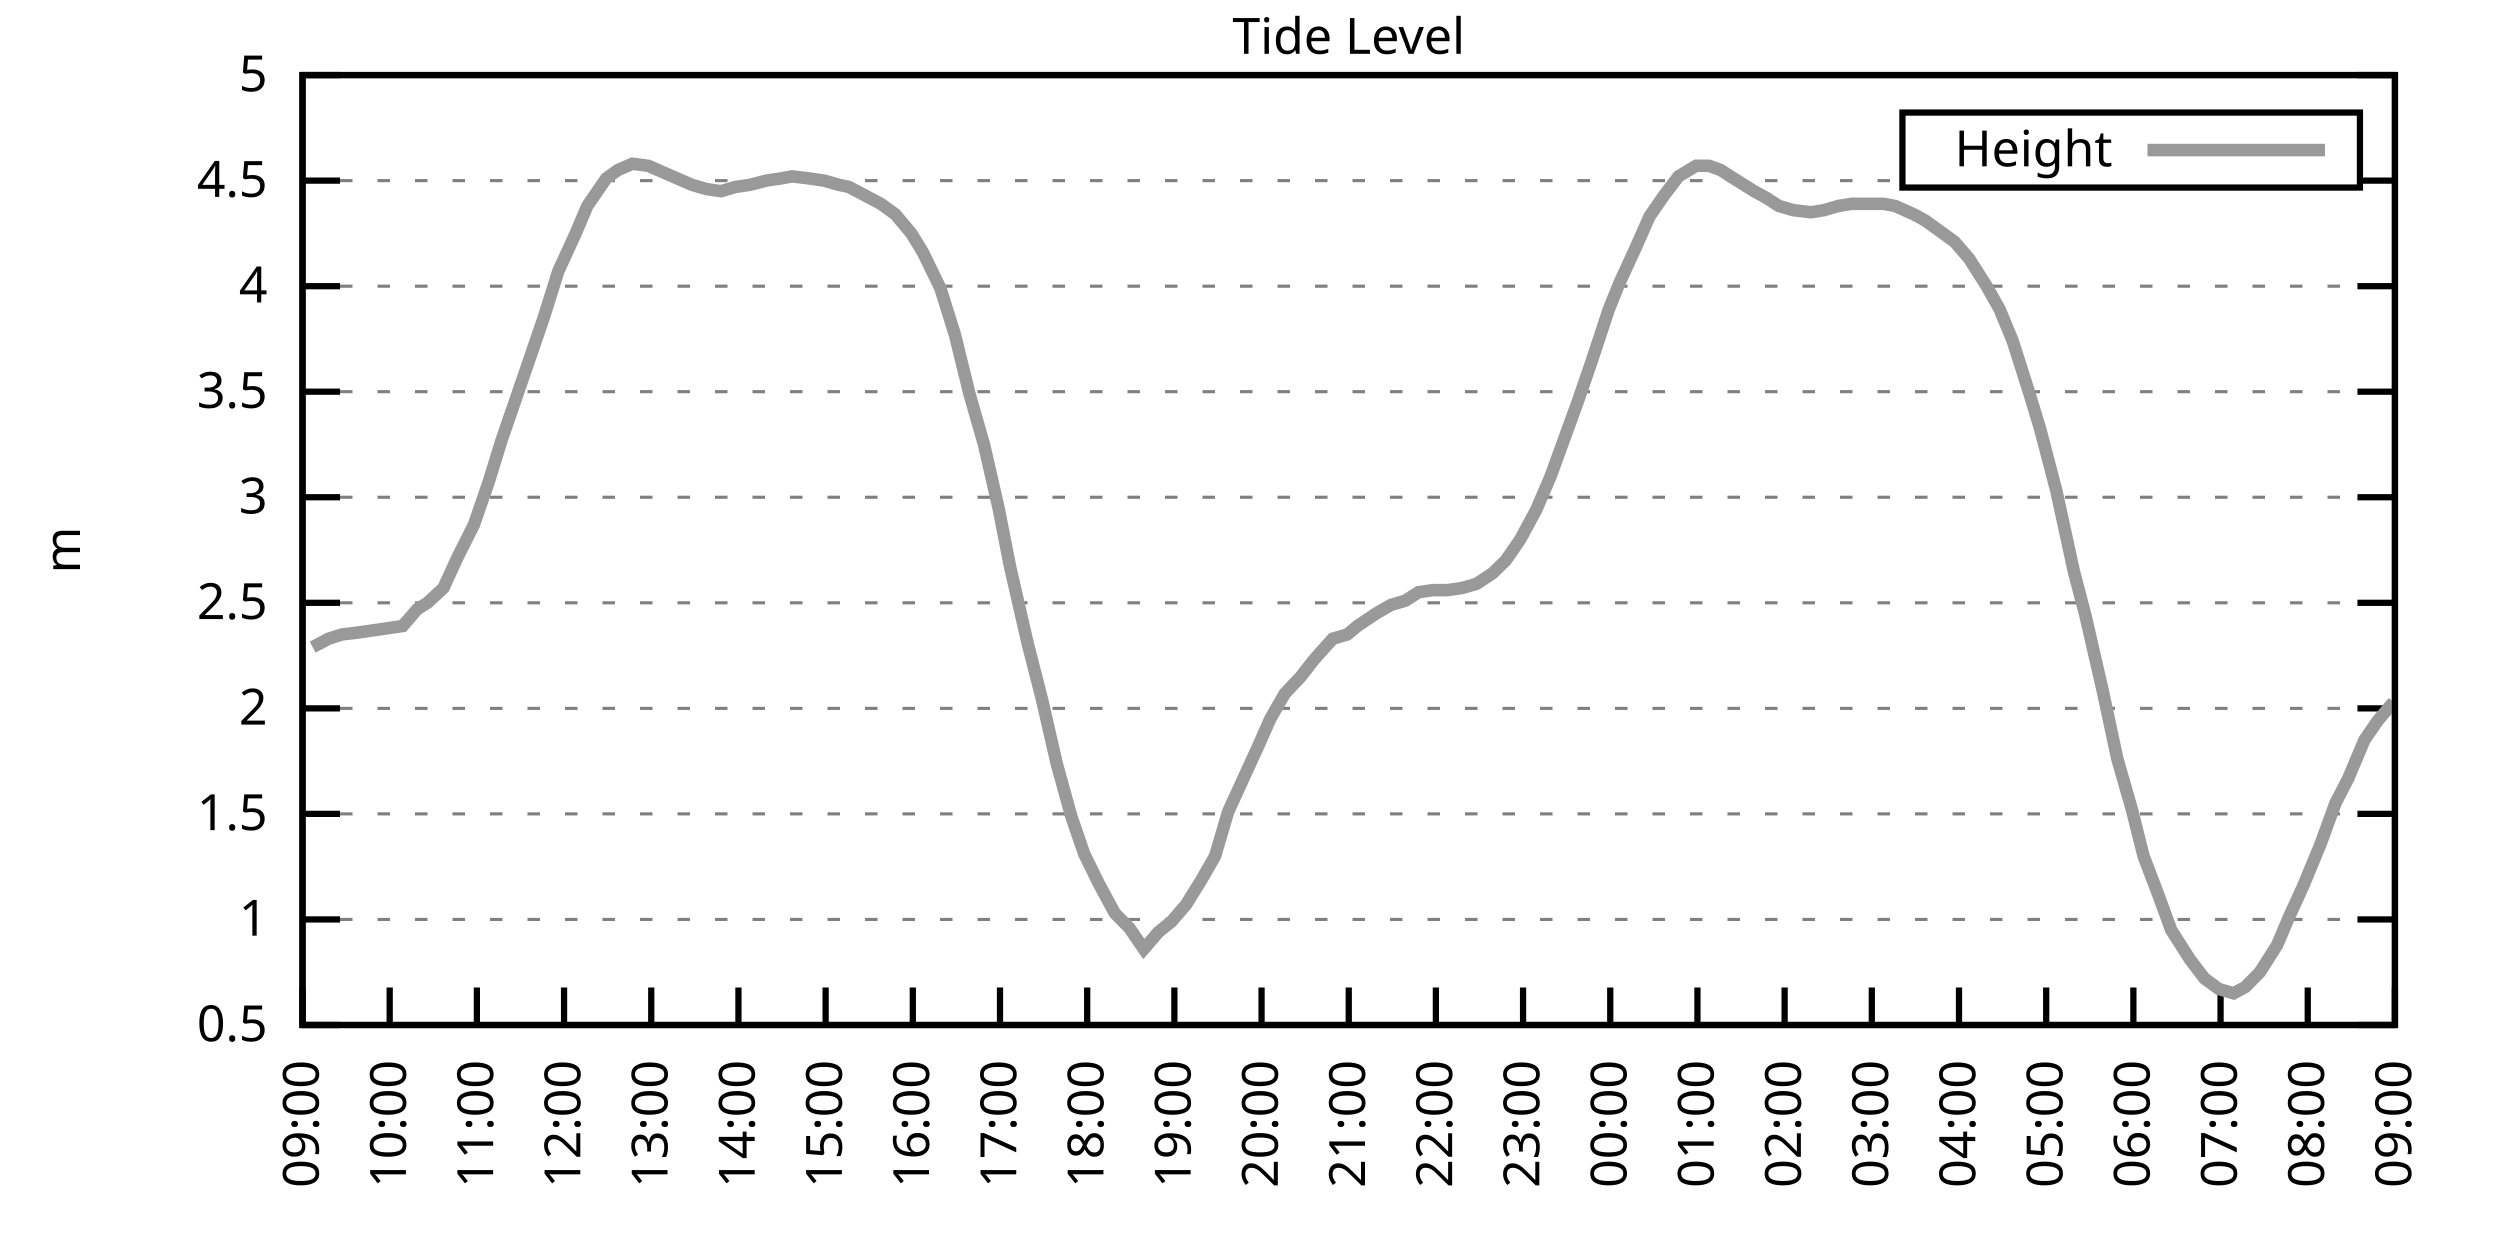
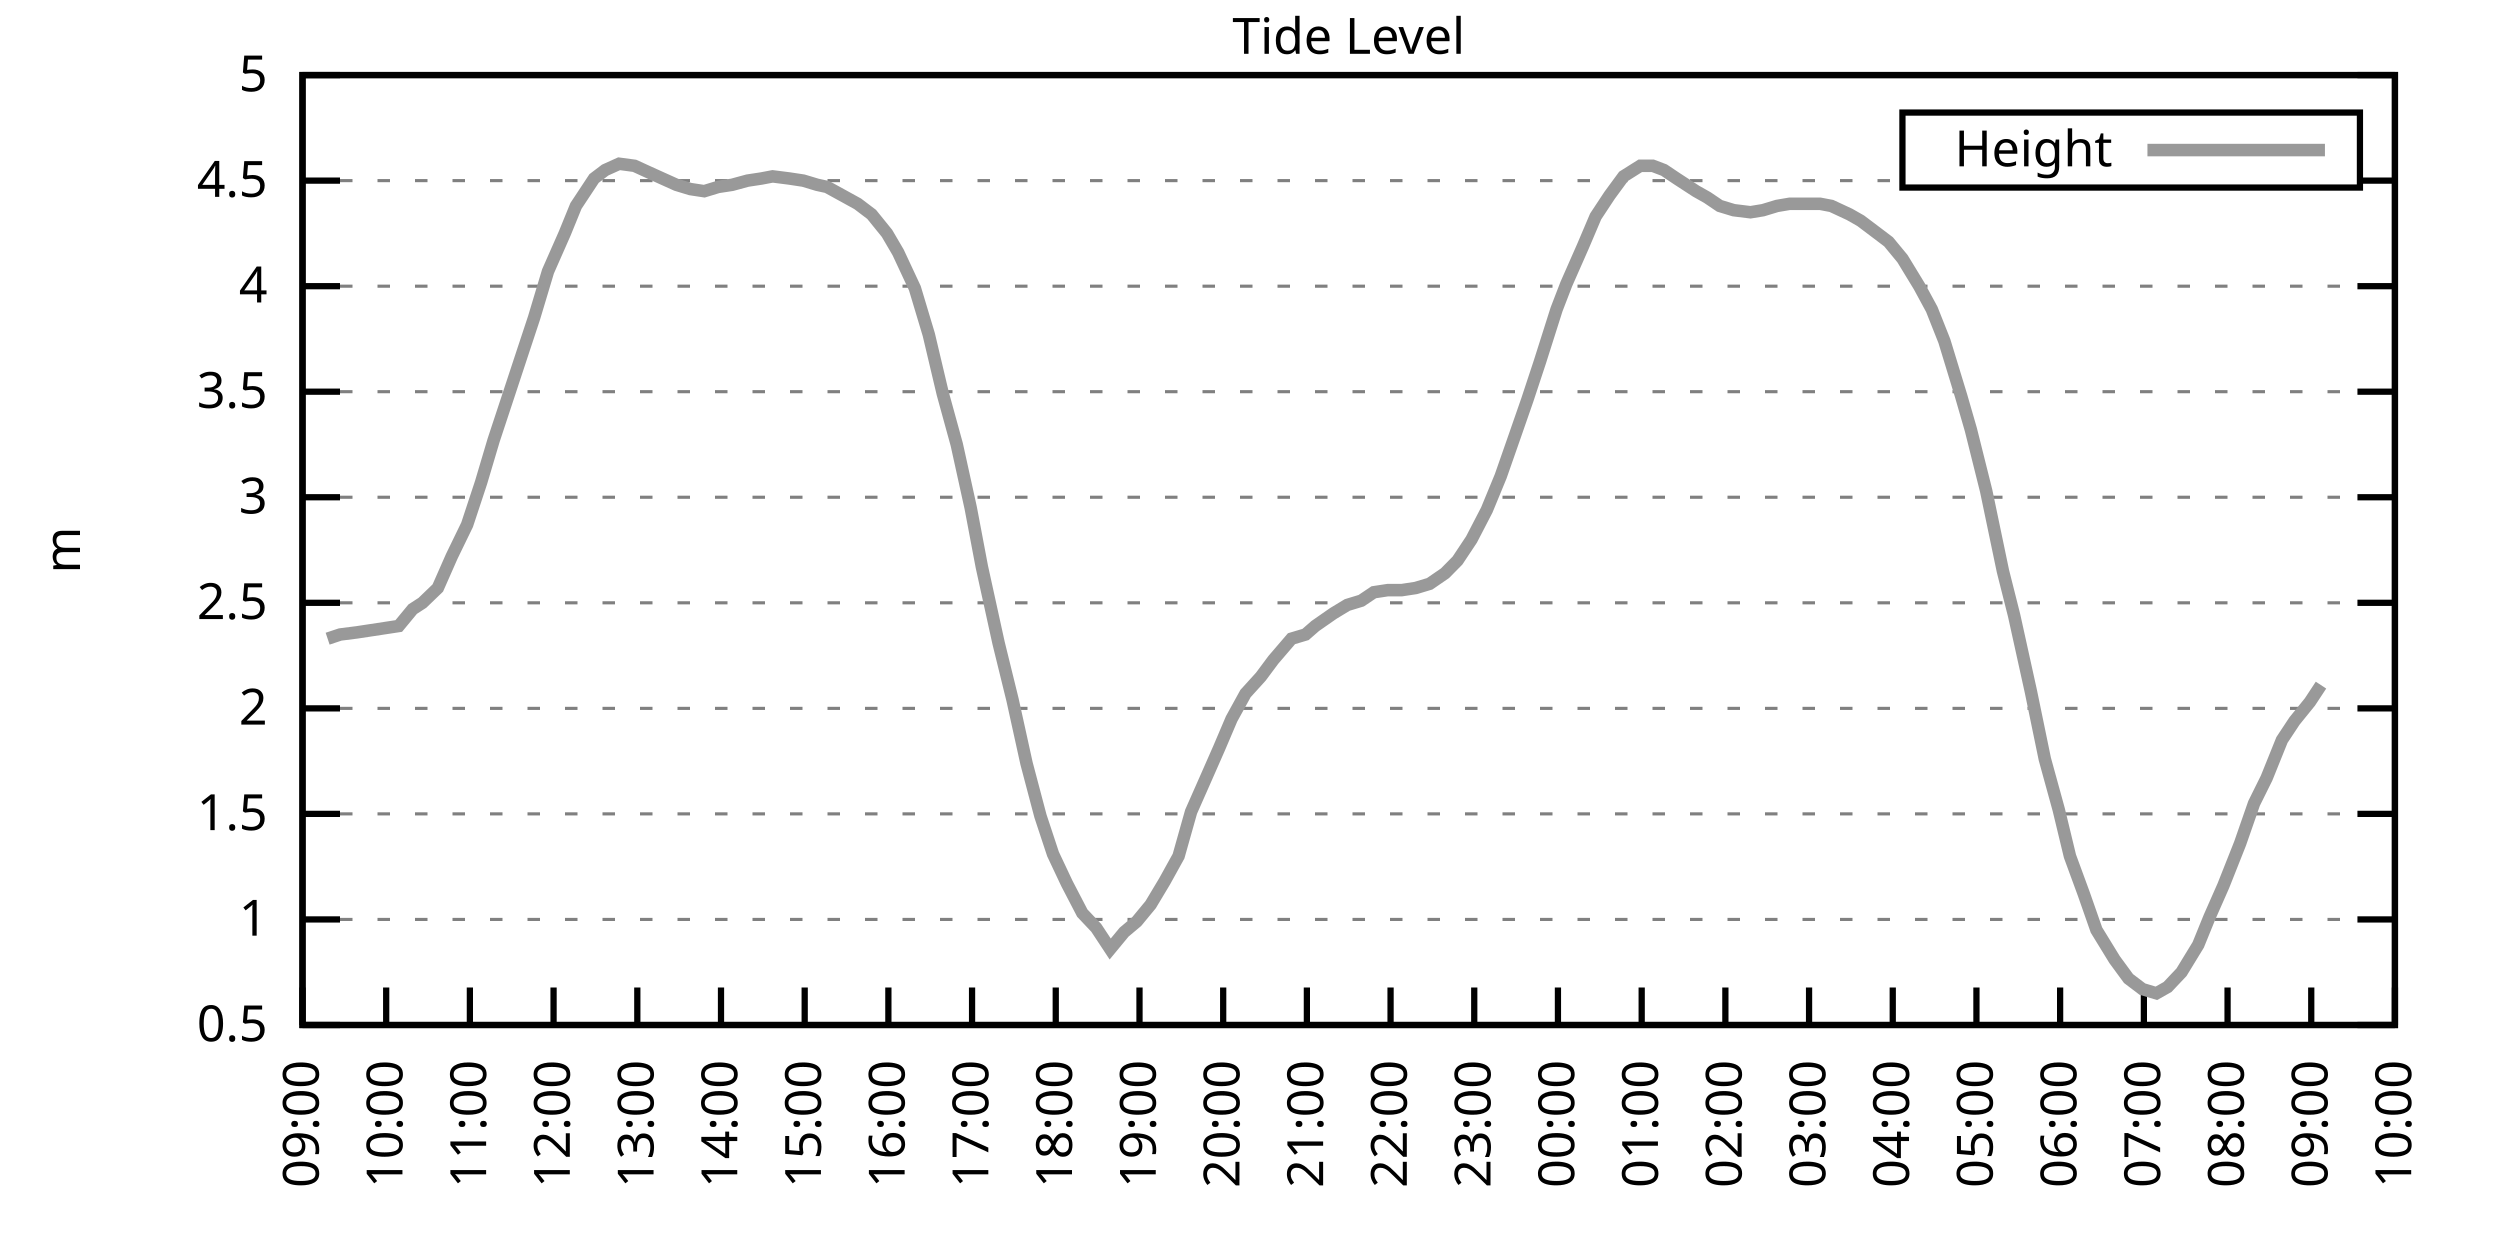
<svg xmlns="http://www.w3.org/2000/svg" xmlns:xlink="http://www.w3.org/1999/xlink" width="400" height="200" viewBox="0 0 400 200">
  <g id="gnuplot_canvas">
    <rect x="0" y="0" width="400" height="200" fill="none" />
    <defs>
      <circle id="gpDot" r="0.5" stroke-width="0.5" stroke="currentColor" />
      <path id="gpPt0" stroke-width="0.333" stroke="currentColor" d="M-1,0 h2 M0,-1 v2" />
      <path id="gpPt1" stroke-width="0.333" stroke="currentColor" d="M-1,-1 L1,1 M1,-1 L-1,1" />
      <path id="gpPt2" stroke-width="0.333" stroke="currentColor" d="M-1,0 L1,0 M0,-1 L0,1 M-1,-1 L1,1 M-1,1 L1,-1" />
      <rect id="gpPt3" stroke-width="0.333" stroke="currentColor" x="-1" y="-1" width="2" height="2" />
      <rect id="gpPt4" stroke-width="0.333" stroke="currentColor" fill="currentColor" x="-1" y="-1" width="2" height="2" />
      <circle id="gpPt5" stroke-width="0.333" stroke="currentColor" cx="0" cy="0" r="1" />
      <use xlink:href="#gpPt5" id="gpPt6" fill="currentColor" stroke="none" />
      <path id="gpPt7" stroke-width="0.333" stroke="currentColor" d="M0,-1.33 L-1.33,0.67 L1.33,0.67 z" />
      <use xlink:href="#gpPt7" id="gpPt8" fill="currentColor" stroke="none" />
      <use xlink:href="#gpPt7" id="gpPt9" stroke="currentColor" transform="rotate(180)" />
      <use xlink:href="#gpPt9" id="gpPt10" fill="currentColor" stroke="none" />
      <use xlink:href="#gpPt3" id="gpPt11" stroke="currentColor" transform="rotate(45)" />
      <use xlink:href="#gpPt11" id="gpPt12" fill="currentColor" stroke="none" />
      <path id="gpPt13" stroke-width="0.333" stroke="currentColor" d="M0,1.330 L1.265,0.411 L0.782,-1.067 L-0.782,-1.076 L-1.265,0.411 z" />
      <use xlink:href="#gpPt13" id="gpPt14" fill="currentColor" stroke="none" />
      <filter id="textbox" filterUnits="objectBoundingBox" x="0" y="0" height="1" width="1">
        <feFlood flood-color="white" flood-opacity="1" result="bgnd" />
        <feComposite in="SourceGraphic" in2="bgnd" operator="atop" />
      </filter>
      <filter id="greybox" filterUnits="objectBoundingBox" x="0" y="0" height="1" width="1">
        <feFlood flood-color="lightgrey" flood-opacity="1" result="grey" />
        <feComposite in="SourceGraphic" in2="grey" operator="atop" />
      </filter>
    </defs>
    <g fill="none" color="white" stroke="currentColor" stroke-width="1.00" stroke-linecap="butt" stroke-linejoin="miter">
</g>
    <g fill="none" color="black" stroke="currentColor" stroke-width="1.00" stroke-linecap="butt" stroke-linejoin="miter">
      <g stroke="none" shape-rendering="crispEdges">
        <polygon fill="rgb(255, 255, 255)" points="48.40,164.00 383.18,164.00 383.18,12.02 48.40,12.02 " />
      </g>
    </g>
    <g fill="none" color="black" stroke="currentColor" stroke-width="1.00" stroke-linecap="butt" stroke-linejoin="miter">
</g>
    <g fill="none" color="black" stroke="black" stroke-width="0.50" stroke-linecap="butt" stroke-linejoin="miter">
</g>
    <g fill="none" color="gray" stroke="currentColor" stroke-width="0.50" stroke-linecap="butt" stroke-linejoin="miter">
      <path stroke="gray" stroke-dasharray="2,4" class="gridline" d="M48.40,164.00 L383.19,164.00  " />
    </g>
    <g fill="none" color="gray" stroke="gray" stroke-width="1.00" stroke-linecap="butt" stroke-linejoin="miter">
</g>
    <g fill="none" color="black" stroke="currentColor" stroke-width="1.00" stroke-linecap="butt" stroke-linejoin="miter">
      <path stroke="black" d="M48.40,164.00 L54.40,164.00 M383.19,164.00 L377.19,164.00  " />
      <g transform="translate(42.80,166.60)" stroke="none" fill="black" font-family="Sans" font-size="8.00" text-anchor="end">
        <text>
          <tspan font-family="Sans"> 0.5</tspan>
        </text>
      </g>
    </g>
    <g fill="none" color="black" stroke="currentColor" stroke-width="1.00" stroke-linecap="butt" stroke-linejoin="miter">
</g>
    <g fill="none" color="black" stroke="black" stroke-width="0.50" stroke-linecap="butt" stroke-linejoin="miter">
</g>
    <g fill="none" color="gray" stroke="currentColor" stroke-width="0.50" stroke-linecap="butt" stroke-linejoin="miter">
      <path stroke="gray" stroke-dasharray="2,4" class="gridline" d="M48.40,147.11 L383.19,147.11  " />
    </g>
    <g fill="none" color="gray" stroke="gray" stroke-width="1.00" stroke-linecap="butt" stroke-linejoin="miter">
</g>
    <g fill="none" color="black" stroke="currentColor" stroke-width="1.00" stroke-linecap="butt" stroke-linejoin="miter">
      <path stroke="black" d="M48.40,147.11 L54.40,147.11 M383.19,147.11 L377.19,147.11  " />
      <g transform="translate(42.80,149.71)" stroke="none" fill="black" font-family="Sans" font-size="8.00" text-anchor="end">
        <text>
          <tspan font-family="Sans"> 1</tspan>
        </text>
      </g>
    </g>
    <g fill="none" color="black" stroke="currentColor" stroke-width="1.00" stroke-linecap="butt" stroke-linejoin="miter">
</g>
    <g fill="none" color="black" stroke="black" stroke-width="0.50" stroke-linecap="butt" stroke-linejoin="miter">
</g>
    <g fill="none" color="gray" stroke="currentColor" stroke-width="0.50" stroke-linecap="butt" stroke-linejoin="miter">
      <path stroke="gray" stroke-dasharray="2,4" class="gridline" d="M48.40,130.22 L383.19,130.22  " />
    </g>
    <g fill="none" color="gray" stroke="gray" stroke-width="1.00" stroke-linecap="butt" stroke-linejoin="miter">
</g>
    <g fill="none" color="black" stroke="currentColor" stroke-width="1.00" stroke-linecap="butt" stroke-linejoin="miter">
      <path stroke="black" d="M48.40,130.22 L54.40,130.22 M383.19,130.22 L377.19,130.22  " />
      <g transform="translate(42.80,132.82)" stroke="none" fill="black" font-family="Sans" font-size="8.00" text-anchor="end">
        <text>
          <tspan font-family="Sans"> 1.5</tspan>
        </text>
      </g>
    </g>
    <g fill="none" color="black" stroke="currentColor" stroke-width="1.00" stroke-linecap="butt" stroke-linejoin="miter">
</g>
    <g fill="none" color="black" stroke="black" stroke-width="0.50" stroke-linecap="butt" stroke-linejoin="miter">
</g>
    <g fill="none" color="gray" stroke="currentColor" stroke-width="0.50" stroke-linecap="butt" stroke-linejoin="miter">
      <path stroke="gray" stroke-dasharray="2,4" class="gridline" d="M48.40,113.34 L383.19,113.34  " />
    </g>
    <g fill="none" color="gray" stroke="gray" stroke-width="1.00" stroke-linecap="butt" stroke-linejoin="miter">
</g>
    <g fill="none" color="black" stroke="currentColor" stroke-width="1.00" stroke-linecap="butt" stroke-linejoin="miter">
      <path stroke="black" d="M48.40,113.34 L54.40,113.34 M383.19,113.34 L377.19,113.34  " />
      <g transform="translate(42.80,115.94)" stroke="none" fill="black" font-family="Sans" font-size="8.00" text-anchor="end">
        <text>
          <tspan font-family="Sans"> 2</tspan>
        </text>
      </g>
    </g>
    <g fill="none" color="black" stroke="currentColor" stroke-width="1.00" stroke-linecap="butt" stroke-linejoin="miter">
</g>
    <g fill="none" color="black" stroke="black" stroke-width="0.50" stroke-linecap="butt" stroke-linejoin="miter">
</g>
    <g fill="none" color="gray" stroke="currentColor" stroke-width="0.50" stroke-linecap="butt" stroke-linejoin="miter">
      <path stroke="gray" stroke-dasharray="2,4" class="gridline" d="M48.40,96.45 L383.19,96.45  " />
    </g>
    <g fill="none" color="gray" stroke="gray" stroke-width="1.00" stroke-linecap="butt" stroke-linejoin="miter">
</g>
    <g fill="none" color="black" stroke="currentColor" stroke-width="1.00" stroke-linecap="butt" stroke-linejoin="miter">
      <path stroke="black" d="M48.40,96.45 L54.40,96.45 M383.19,96.45 L377.19,96.45  " />
      <g transform="translate(42.80,99.05)" stroke="none" fill="black" font-family="Sans" font-size="8.00" text-anchor="end">
        <text>
          <tspan font-family="Sans"> 2.5</tspan>
        </text>
      </g>
    </g>
    <g fill="none" color="black" stroke="currentColor" stroke-width="1.00" stroke-linecap="butt" stroke-linejoin="miter">
</g>
    <g fill="none" color="black" stroke="black" stroke-width="0.50" stroke-linecap="butt" stroke-linejoin="miter">
</g>
    <g fill="none" color="gray" stroke="currentColor" stroke-width="0.50" stroke-linecap="butt" stroke-linejoin="miter">
      <path stroke="gray" stroke-dasharray="2,4" class="gridline" d="M48.40,79.56 L383.19,79.56  " />
    </g>
    <g fill="none" color="gray" stroke="gray" stroke-width="1.00" stroke-linecap="butt" stroke-linejoin="miter">
</g>
    <g fill="none" color="black" stroke="currentColor" stroke-width="1.00" stroke-linecap="butt" stroke-linejoin="miter">
      <path stroke="black" d="M48.40,79.56 L54.40,79.56 M383.19,79.56 L377.19,79.56  " />
      <g transform="translate(42.80,82.16)" stroke="none" fill="black" font-family="Sans" font-size="8.00" text-anchor="end">
        <text>
          <tspan font-family="Sans"> 3</tspan>
        </text>
      </g>
    </g>
    <g fill="none" color="black" stroke="currentColor" stroke-width="1.00" stroke-linecap="butt" stroke-linejoin="miter">
</g>
    <g fill="none" color="black" stroke="black" stroke-width="0.50" stroke-linecap="butt" stroke-linejoin="miter">
</g>
    <g fill="none" color="gray" stroke="currentColor" stroke-width="0.50" stroke-linecap="butt" stroke-linejoin="miter">
      <path stroke="gray" stroke-dasharray="2,4" class="gridline" d="M48.40,62.67 L383.19,62.67  " />
    </g>
    <g fill="none" color="gray" stroke="gray" stroke-width="1.00" stroke-linecap="butt" stroke-linejoin="miter">
</g>
    <g fill="none" color="black" stroke="currentColor" stroke-width="1.00" stroke-linecap="butt" stroke-linejoin="miter">
      <path stroke="black" d="M48.40,62.67 L54.40,62.67 M383.19,62.67 L377.19,62.67  " />
      <g transform="translate(42.80,65.27)" stroke="none" fill="black" font-family="Sans" font-size="8.00" text-anchor="end">
        <text>
          <tspan font-family="Sans"> 3.5</tspan>
        </text>
      </g>
    </g>
    <g fill="none" color="black" stroke="currentColor" stroke-width="1.00" stroke-linecap="butt" stroke-linejoin="miter">
</g>
    <g fill="none" color="black" stroke="black" stroke-width="0.50" stroke-linecap="butt" stroke-linejoin="miter">
</g>
    <g fill="none" color="gray" stroke="currentColor" stroke-width="0.50" stroke-linecap="butt" stroke-linejoin="miter">
      <path stroke="gray" stroke-dasharray="2,4" class="gridline" d="M48.40,45.79 L383.19,45.79  " />
    </g>
    <g fill="none" color="gray" stroke="gray" stroke-width="1.00" stroke-linecap="butt" stroke-linejoin="miter">
</g>
    <g fill="none" color="black" stroke="currentColor" stroke-width="1.00" stroke-linecap="butt" stroke-linejoin="miter">
      <path stroke="black" d="M48.40,45.79 L54.40,45.79 M383.19,45.79 L377.19,45.79  " />
      <g transform="translate(42.80,48.39)" stroke="none" fill="black" font-family="Sans" font-size="8.00" text-anchor="end">
        <text>
          <tspan font-family="Sans"> 4</tspan>
        </text>
      </g>
    </g>
    <g fill="none" color="black" stroke="currentColor" stroke-width="1.00" stroke-linecap="butt" stroke-linejoin="miter">
</g>
    <g fill="none" color="black" stroke="black" stroke-width="0.50" stroke-linecap="butt" stroke-linejoin="miter">
</g>
    <g fill="none" color="gray" stroke="currentColor" stroke-width="0.50" stroke-linecap="butt" stroke-linejoin="miter">
      <path stroke="gray" stroke-dasharray="2,4" class="gridline" d="M48.40,28.90 L304.39,28.90 M377.59,28.90 L383.19,28.90  " />
    </g>
    <g fill="none" color="gray" stroke="gray" stroke-width="1.00" stroke-linecap="butt" stroke-linejoin="miter">
</g>
    <g fill="none" color="black" stroke="currentColor" stroke-width="1.00" stroke-linecap="butt" stroke-linejoin="miter">
      <path stroke="black" d="M48.40,28.90 L54.40,28.90 M383.19,28.90 L377.19,28.90  " />
      <g transform="translate(42.80,31.50)" stroke="none" fill="black" font-family="Sans" font-size="8.00" text-anchor="end">
        <text>
          <tspan font-family="Sans"> 4.5</tspan>
        </text>
      </g>
    </g>
    <g fill="none" color="black" stroke="currentColor" stroke-width="1.00" stroke-linecap="butt" stroke-linejoin="miter">
</g>
    <g fill="none" color="black" stroke="black" stroke-width="0.50" stroke-linecap="butt" stroke-linejoin="miter">
</g>
    <g fill="none" color="gray" stroke="currentColor" stroke-width="0.50" stroke-linecap="butt" stroke-linejoin="miter">
      <path stroke="gray" stroke-dasharray="2,4" class="gridline" d="M48.40,12.01 L383.19,12.01  " />
    </g>
    <g fill="none" color="gray" stroke="gray" stroke-width="1.00" stroke-linecap="butt" stroke-linejoin="miter">
</g>
    <g fill="none" color="black" stroke="currentColor" stroke-width="1.00" stroke-linecap="butt" stroke-linejoin="miter">
      <path stroke="black" d="M48.40,12.01 L54.40,12.01 M383.19,12.01 L377.19,12.01  " />
      <g transform="translate(42.80,14.61)" stroke="none" fill="black" font-family="Sans" font-size="8.00" text-anchor="end">
        <text>
          <tspan font-family="Sans"> 5</tspan>
        </text>
      </g>
    </g>
    <g fill="none" color="black" stroke="currentColor" stroke-width="1.00" stroke-linecap="butt" stroke-linejoin="miter">
      <path stroke="black" d="M48.40,164.00 L48.40,158.00  " />
      <g transform="translate(51.00,169.60) rotate(270.00)" stroke="none" fill="black" font-family="Sans" font-size="8.00" text-anchor="end">
        <text>
          <tspan font-family="Sans">09:00</tspan>
        </text>
      </g>
    </g>
    <g fill="none" color="black" stroke="currentColor" stroke-width="1.00" stroke-linecap="butt" stroke-linejoin="miter">
-       <path stroke="black" d="M62.35,164.00 L62.35,158.00  " />
-       <g transform="translate(64.95,169.60) rotate(270.00)" stroke="none" fill="black" font-family="Sans" font-size="8.00" text-anchor="end">
+       <path stroke="black" d="M61.79,164.00 L61.79,158.00  " />
+       <g transform="translate(64.39,169.60) rotate(270.00)" stroke="none" fill="black" font-family="Sans" font-size="8.00" text-anchor="end">
        <text>
          <tspan font-family="Sans">10:00</tspan>
        </text>
      </g>
    </g>
    <g fill="none" color="black" stroke="currentColor" stroke-width="1.00" stroke-linecap="butt" stroke-linejoin="miter">
-       <path stroke="black" d="M76.30,164.00 L76.30,158.00  " />
-       <g transform="translate(78.90,169.60) rotate(270.00)" stroke="none" fill="black" font-family="Sans" font-size="8.00" text-anchor="end">
+       <path stroke="black" d="M75.18,164.00 L75.18,158.00  " />
+       <g transform="translate(77.78,169.60) rotate(270.00)" stroke="none" fill="black" font-family="Sans" font-size="8.00" text-anchor="end">
        <text>
          <tspan font-family="Sans">11:00</tspan>
        </text>
      </g>
    </g>
    <g fill="none" color="black" stroke="currentColor" stroke-width="1.00" stroke-linecap="butt" stroke-linejoin="miter">
-       <path stroke="black" d="M90.25,164.00 L90.25,158.00  " />
-       <g transform="translate(92.85,169.60) rotate(270.00)" stroke="none" fill="black" font-family="Sans" font-size="8.00" text-anchor="end">
+       <path stroke="black" d="M88.57,164.00 L88.57,158.00  " />
+       <g transform="translate(91.17,169.60) rotate(270.00)" stroke="none" fill="black" font-family="Sans" font-size="8.00" text-anchor="end">
        <text>
          <tspan font-family="Sans">12:00</tspan>
        </text>
      </g>
    </g>
    <g fill="none" color="black" stroke="currentColor" stroke-width="1.00" stroke-linecap="butt" stroke-linejoin="miter">
-       <path stroke="black" d="M104.20,164.00 L104.20,158.00  " />
-       <g transform="translate(106.80,169.60) rotate(270.00)" stroke="none" fill="black" font-family="Sans" font-size="8.00" text-anchor="end">
+       <path stroke="black" d="M101.97,164.00 L101.97,158.00  " />
+       <g transform="translate(104.57,169.60) rotate(270.00)" stroke="none" fill="black" font-family="Sans" font-size="8.00" text-anchor="end">
        <text>
          <tspan font-family="Sans">13:00</tspan>
        </text>
      </g>
    </g>
    <g fill="none" color="black" stroke="currentColor" stroke-width="1.00" stroke-linecap="butt" stroke-linejoin="miter">
-       <path stroke="black" d="M118.15,164.00 L118.15,158.00  " />
-       <g transform="translate(120.75,169.60) rotate(270.00)" stroke="none" fill="black" font-family="Sans" font-size="8.00" text-anchor="end">
+       <path stroke="black" d="M115.36,164.00 L115.36,158.00  " />
+       <g transform="translate(117.96,169.60) rotate(270.00)" stroke="none" fill="black" font-family="Sans" font-size="8.00" text-anchor="end">
        <text>
          <tspan font-family="Sans">14:00</tspan>
        </text>
      </g>
    </g>
    <g fill="none" color="black" stroke="currentColor" stroke-width="1.00" stroke-linecap="butt" stroke-linejoin="miter">
-       <path stroke="black" d="M132.10,164.00 L132.10,158.00  " />
-       <g transform="translate(134.70,169.60) rotate(270.00)" stroke="none" fill="black" font-family="Sans" font-size="8.00" text-anchor="end">
+       <path stroke="black" d="M128.75,164.00 L128.75,158.00  " />
+       <g transform="translate(131.35,169.60) rotate(270.00)" stroke="none" fill="black" font-family="Sans" font-size="8.00" text-anchor="end">
        <text>
          <tspan font-family="Sans">15:00</tspan>
        </text>
      </g>
    </g>
    <g fill="none" color="black" stroke="currentColor" stroke-width="1.00" stroke-linecap="butt" stroke-linejoin="miter">
-       <path stroke="black" d="M146.05,164.00 L146.05,158.00  " />
-       <g transform="translate(148.65,169.60) rotate(270.00)" stroke="none" fill="black" font-family="Sans" font-size="8.00" text-anchor="end">
+       <path stroke="black" d="M142.14,164.00 L142.14,158.00  " />
+       <g transform="translate(144.74,169.60) rotate(270.00)" stroke="none" fill="black" font-family="Sans" font-size="8.00" text-anchor="end">
        <text>
          <tspan font-family="Sans">16:00</tspan>
        </text>
      </g>
    </g>
    <g fill="none" color="black" stroke="currentColor" stroke-width="1.00" stroke-linecap="butt" stroke-linejoin="miter">
-       <path stroke="black" d="M160.00,164.00 L160.00,158.00  " />
-       <g transform="translate(162.60,169.60) rotate(270.00)" stroke="none" fill="black" font-family="Sans" font-size="8.00" text-anchor="end">
+       <path stroke="black" d="M155.53,164.00 L155.53,158.00  " />
+       <g transform="translate(158.13,169.60) rotate(270.00)" stroke="none" fill="black" font-family="Sans" font-size="8.00" text-anchor="end">
        <text>
          <tspan font-family="Sans">17:00</tspan>
        </text>
      </g>
    </g>
    <g fill="none" color="black" stroke="currentColor" stroke-width="1.00" stroke-linecap="butt" stroke-linejoin="miter">
-       <path stroke="black" d="M173.95,164.00 L173.95,158.00  " />
-       <g transform="translate(176.55,169.60) rotate(270.00)" stroke="none" fill="black" font-family="Sans" font-size="8.00" text-anchor="end">
+       <path stroke="black" d="M168.92,164.00 L168.92,158.00  " />
+       <g transform="translate(171.52,169.60) rotate(270.00)" stroke="none" fill="black" font-family="Sans" font-size="8.00" text-anchor="end">
        <text>
          <tspan font-family="Sans">18:00</tspan>
        </text>
      </g>
    </g>
    <g fill="none" color="black" stroke="currentColor" stroke-width="1.00" stroke-linecap="butt" stroke-linejoin="miter">
-       <path stroke="black" d="M187.90,164.00 L187.90,158.00  " />
-       <g transform="translate(190.50,169.60) rotate(270.00)" stroke="none" fill="black" font-family="Sans" font-size="8.00" text-anchor="end">
+       <path stroke="black" d="M182.32,164.00 L182.32,158.00  " />
+       <g transform="translate(184.92,169.60) rotate(270.00)" stroke="none" fill="black" font-family="Sans" font-size="8.00" text-anchor="end">
        <text>
          <tspan font-family="Sans">19:00</tspan>
        </text>
      </g>
    </g>
    <g fill="none" color="black" stroke="currentColor" stroke-width="1.00" stroke-linecap="butt" stroke-linejoin="miter">
-       <path stroke="black" d="M201.85,164.00 L201.85,158.00  " />
-       <g transform="translate(204.45,169.60) rotate(270.00)" stroke="none" fill="black" font-family="Sans" font-size="8.00" text-anchor="end">
+       <path stroke="black" d="M195.71,164.00 L195.71,158.00  " />
+       <g transform="translate(198.31,169.60) rotate(270.00)" stroke="none" fill="black" font-family="Sans" font-size="8.00" text-anchor="end">
        <text>
          <tspan font-family="Sans">20:00</tspan>
        </text>
      </g>
    </g>
    <g fill="none" color="black" stroke="currentColor" stroke-width="1.00" stroke-linecap="butt" stroke-linejoin="miter">
-       <path stroke="black" d="M215.80,164.00 L215.80,158.00  " />
-       <g transform="translate(218.40,169.60) rotate(270.00)" stroke="none" fill="black" font-family="Sans" font-size="8.00" text-anchor="end">
+       <path stroke="black" d="M209.10,164.00 L209.10,158.00  " />
+       <g transform="translate(211.70,169.60) rotate(270.00)" stroke="none" fill="black" font-family="Sans" font-size="8.00" text-anchor="end">
        <text>
          <tspan font-family="Sans">21:00</tspan>
        </text>
      </g>
    </g>
    <g fill="none" color="black" stroke="currentColor" stroke-width="1.00" stroke-linecap="butt" stroke-linejoin="miter">
-       <path stroke="black" d="M229.74,164.00 L229.74,158.00  " />
-       <g transform="translate(232.34,169.60) rotate(270.00)" stroke="none" fill="black" font-family="Sans" font-size="8.00" text-anchor="end">
+       <path stroke="black" d="M222.49,164.00 L222.49,158.00  " />
+       <g transform="translate(225.09,169.60) rotate(270.00)" stroke="none" fill="black" font-family="Sans" font-size="8.00" text-anchor="end">
        <text>
          <tspan font-family="Sans">22:00</tspan>
        </text>
      </g>
    </g>
    <g fill="none" color="black" stroke="currentColor" stroke-width="1.00" stroke-linecap="butt" stroke-linejoin="miter">
-       <path stroke="black" d="M243.69,164.00 L243.69,158.00  " />
-       <g transform="translate(246.29,169.60) rotate(270.00)" stroke="none" fill="black" font-family="Sans" font-size="8.00" text-anchor="end">
+       <path stroke="black" d="M235.88,164.00 L235.88,158.00  " />
+       <g transform="translate(238.48,169.60) rotate(270.00)" stroke="none" fill="black" font-family="Sans" font-size="8.00" text-anchor="end">
        <text>
          <tspan font-family="Sans">23:00</tspan>
        </text>
      </g>
    </g>
    <g fill="none" color="black" stroke="currentColor" stroke-width="1.00" stroke-linecap="butt" stroke-linejoin="miter">
-       <path stroke="black" d="M257.64,164.00 L257.64,158.00  " />
-       <g transform="translate(260.24,169.60) rotate(270.00)" stroke="none" fill="black" font-family="Sans" font-size="8.00" text-anchor="end">
+       <path stroke="black" d="M249.27,164.00 L249.27,158.00  " />
+       <g transform="translate(251.87,169.60) rotate(270.00)" stroke="none" fill="black" font-family="Sans" font-size="8.00" text-anchor="end">
        <text>
          <tspan font-family="Sans">00:00</tspan>
        </text>
      </g>
    </g>
    <g fill="none" color="black" stroke="currentColor" stroke-width="1.00" stroke-linecap="butt" stroke-linejoin="miter">
-       <path stroke="black" d="M271.59,164.00 L271.59,158.00  " />
-       <g transform="translate(274.19,169.60) rotate(270.00)" stroke="none" fill="black" font-family="Sans" font-size="8.00" text-anchor="end">
+       <path stroke="black" d="M262.67,164.00 L262.67,158.00  " />
+       <g transform="translate(265.27,169.60) rotate(270.00)" stroke="none" fill="black" font-family="Sans" font-size="8.00" text-anchor="end">
        <text>
          <tspan font-family="Sans">01:00</tspan>
        </text>
      </g>
    </g>
    <g fill="none" color="black" stroke="currentColor" stroke-width="1.00" stroke-linecap="butt" stroke-linejoin="miter">
-       <path stroke="black" d="M285.54,164.00 L285.54,158.00  " />
-       <g transform="translate(288.14,169.60) rotate(270.00)" stroke="none" fill="black" font-family="Sans" font-size="8.00" text-anchor="end">
+       <path stroke="black" d="M276.06,164.00 L276.06,158.00  " />
+       <g transform="translate(278.66,169.60) rotate(270.00)" stroke="none" fill="black" font-family="Sans" font-size="8.00" text-anchor="end">
        <text>
          <tspan font-family="Sans">02:00</tspan>
        </text>
      </g>
    </g>
    <g fill="none" color="black" stroke="currentColor" stroke-width="1.00" stroke-linecap="butt" stroke-linejoin="miter">
-       <path stroke="black" d="M299.49,164.00 L299.49,158.00  " />
-       <g transform="translate(302.09,169.60) rotate(270.00)" stroke="none" fill="black" font-family="Sans" font-size="8.00" text-anchor="end">
+       <path stroke="black" d="M289.45,164.00 L289.45,158.00  " />
+       <g transform="translate(292.05,169.60) rotate(270.00)" stroke="none" fill="black" font-family="Sans" font-size="8.00" text-anchor="end">
        <text>
          <tspan font-family="Sans">03:00</tspan>
        </text>
      </g>
    </g>
    <g fill="none" color="black" stroke="currentColor" stroke-width="1.00" stroke-linecap="butt" stroke-linejoin="miter">
-       <path stroke="black" d="M313.44,164.00 L313.44,158.00  " />
-       <g transform="translate(316.04,169.60) rotate(270.00)" stroke="none" fill="black" font-family="Sans" font-size="8.00" text-anchor="end">
+       <path stroke="black" d="M302.84,164.00 L302.84,158.00  " />
+       <g transform="translate(305.44,169.60) rotate(270.00)" stroke="none" fill="black" font-family="Sans" font-size="8.00" text-anchor="end">
        <text>
          <tspan font-family="Sans">04:00</tspan>
        </text>
      </g>
    </g>
    <g fill="none" color="black" stroke="currentColor" stroke-width="1.00" stroke-linecap="butt" stroke-linejoin="miter">
-       <path stroke="black" d="M327.39,164.00 L327.39,158.00  " />
-       <g transform="translate(329.99,169.60) rotate(270.00)" stroke="none" fill="black" font-family="Sans" font-size="8.00" text-anchor="end">
+       <path stroke="black" d="M316.23,164.00 L316.23,158.00  " />
+       <g transform="translate(318.83,169.60) rotate(270.00)" stroke="none" fill="black" font-family="Sans" font-size="8.00" text-anchor="end">
        <text>
          <tspan font-family="Sans">05:00</tspan>
        </text>
      </g>
    </g>
    <g fill="none" color="black" stroke="currentColor" stroke-width="1.00" stroke-linecap="butt" stroke-linejoin="miter">
-       <path stroke="black" d="M341.34,164.00 L341.34,158.00  " />
-       <g transform="translate(343.94,169.60) rotate(270.00)" stroke="none" fill="black" font-family="Sans" font-size="8.00" text-anchor="end">
+       <path stroke="black" d="M329.62,164.00 L329.62,158.00  " />
+       <g transform="translate(332.22,169.60) rotate(270.00)" stroke="none" fill="black" font-family="Sans" font-size="8.00" text-anchor="end">
        <text>
          <tspan font-family="Sans">06:00</tspan>
        </text>
      </g>
    </g>
    <g fill="none" color="black" stroke="currentColor" stroke-width="1.00" stroke-linecap="butt" stroke-linejoin="miter">
-       <path stroke="black" d="M355.29,164.00 L355.29,158.00  " />
-       <g transform="translate(357.89,169.60) rotate(270.00)" stroke="none" fill="black" font-family="Sans" font-size="8.00" text-anchor="end">
+       <path stroke="black" d="M343.02,164.00 L343.02,158.00  " />
+       <g transform="translate(345.62,169.60) rotate(270.00)" stroke="none" fill="black" font-family="Sans" font-size="8.00" text-anchor="end">
        <text>
          <tspan font-family="Sans">07:00</tspan>
        </text>
      </g>
    </g>
    <g fill="none" color="black" stroke="currentColor" stroke-width="1.00" stroke-linecap="butt" stroke-linejoin="miter">
-       <path stroke="black" d="M369.24,164.00 L369.24,158.00  " />
-       <g transform="translate(371.84,169.60) rotate(270.00)" stroke="none" fill="black" font-family="Sans" font-size="8.00" text-anchor="end">
+       <path stroke="black" d="M356.41,164.00 L356.41,158.00  " />
+       <g transform="translate(359.01,169.60) rotate(270.00)" stroke="none" fill="black" font-family="Sans" font-size="8.00" text-anchor="end">
        <text>
          <tspan font-family="Sans">08:00</tspan>
+         </text>
+       </g>
+     </g>
+     <g fill="none" color="black" stroke="currentColor" stroke-width="1.00" stroke-linecap="butt" stroke-linejoin="miter">
+       <path stroke="black" d="M369.80,164.00 L369.80,158.00  " />
+       <g transform="translate(372.40,169.60) rotate(270.00)" stroke="none" fill="black" font-family="Sans" font-size="8.00" text-anchor="end">
+         <text>
+           <tspan font-family="Sans">09:00</tspan>
        </text>
      </g>
    </g>
    <g fill="none" color="black" stroke="currentColor" stroke-width="1.00" stroke-linecap="butt" stroke-linejoin="miter">
      <path stroke="black" d="M383.19,164.00 L383.19,158.00  " />
      <g transform="translate(385.79,169.60) rotate(270.00)" stroke="none" fill="black" font-family="Sans" font-size="8.00" text-anchor="end">
        <text>
-           <tspan font-family="Sans">09:00</tspan>
+           <tspan font-family="Sans">10:00</tspan>
        </text>
      </g>
    </g>
    <g fill="none" color="black" stroke="currentColor" stroke-width="1.00" stroke-linecap="butt" stroke-linejoin="miter">
</g>
    <g fill="none" color="black" stroke="currentColor" stroke-width="1.00" stroke-linecap="butt" stroke-linejoin="miter">
      <path stroke="black" d="M48.40,12.01 L48.40,164.00 L383.19,164.00 L383.19,12.01 L48.40,12.01 Z  " />
    </g>
    <g fill="none" color="black" stroke="currentColor" stroke-width="1.00" stroke-linecap="butt" stroke-linejoin="miter">
</g>
    <g fill="none" color="black" stroke="currentColor" stroke-width="1.00" stroke-linecap="butt" stroke-linejoin="miter">
      <path stroke="black" d="M304.39,30.01 L304.39,18.01 L377.59,18.01 L377.59,30.01 L304.39,30.01 Z  " />
    </g>
    <g id="Tide_level_plot_1">
      <g fill="none" color="white" stroke="black" stroke-width="2.00" stroke-linecap="butt" stroke-linejoin="miter">
</g>
      <g fill="none" color="black" stroke="currentColor" stroke-width="2.00" stroke-linecap="butt" stroke-linejoin="miter">
        <g transform="translate(337.99,26.61)" stroke="none" fill="black" font-family="Sans" font-size="8.00" text-anchor="end">
          <text>
            <tspan font-family="Sans">Height</tspan>
          </text>
        </g>
      </g>
      <g fill="none" color="black" stroke="currentColor" stroke-width="2.00" stroke-linecap="butt" stroke-linejoin="miter">
-         <path stroke="rgb(153, 153, 153)" d="M343.59,24.01 L371.99,24.01 M50.03,103.54 L52.58,102.19 L54.68,101.52 L57.47,101.18 L59.79,100.84 L62.12,100.50   L64.44,100.16 L66.77,97.46 L68.39,96.45 L70.95,94.08 L73.28,89.02 L75.83,83.95 L78.16,77.20 L80.25,70.44   L82.58,63.69 L85.13,56.26 L86.99,50.85 L89.32,43.42 L92.11,37.34 L93.97,32.95 L96.99,28.56 L98.85,27.21   L101.18,26.20 L103.73,26.53 L106.06,27.55 L108.38,28.56 L110.71,29.57 L113.03,30.25 L115.36,30.59 L117.68,29.91   L120.01,29.57 L122.57,28.90 L124.89,28.56 L126.75,28.22 L129.54,28.56 L131.87,28.90 L134.19,29.57 L135.82,29.91   L138.37,31.26 L140.93,32.61 L143.26,34.30 L145.81,37.34 L147.67,40.38 L150.46,46.12 L152.79,53.55 L155.11,63.01   L157.44,71.12 L159.76,81.25 L161.62,90.71 L164.41,102.87 L166.74,111.99 L169.06,122.12 L171.39,130.56 L173.48,136.64   L175.81,141.37 L178.36,146.10 L180.69,148.46 L183.01,151.84 L185.34,149.14 L187.43,147.45 L189.76,144.75 L192.08,141.03   L194.41,136.98 L196.50,129.89 L198.82,124.82 L201.15,119.75 L203.24,115.03 L205.57,110.97 L208.12,108.27 L210.22,105.57   L213.24,102.19 L215.56,101.52 L217.19,100.16 L220.21,98.14 L222.54,96.79 L224.86,96.11 L226.95,94.76 L229.28,94.42   L231.60,94.42 L233.93,94.08 L236.25,93.41 L238.81,91.72 L240.90,89.69 L243.23,86.32 L245.79,81.59 L248.11,76.18   L250.44,69.77 L252.53,64.02 L254.62,57.94 L257.41,49.50 L259.04,45.45 L261.83,39.37 L263.92,34.64 L266.25,31.26   L268.57,28.22 L271.36,26.53 L273.45,26.53 L275.31,27.21 L277.41,28.56 L280.66,30.59 L282.52,31.60 L284.61,32.95   L286.94,33.63 L289.73,33.96 L291.82,33.63 L294.15,32.95 L296.24,32.61 L299.03,32.61 L301.35,32.61 L303.21,32.95   L306.23,34.30 L308.09,35.32 L310.88,37.34 L312.74,38.69 L315.07,41.39 L317.86,45.79 L319.95,49.50 L322.04,54.57   L324.83,63.35 L326.46,68.75 L329.02,78.55 L331.81,91.38 L333.67,98.48 L336.46,110.63 L338.78,121.44 L341.11,129.55   L342.97,136.98 L345.29,143.06 L347.39,148.80 L350.41,153.53 L352.73,156.57 L355.06,158.26 L357.38,158.93 L359.24,157.92   L361.57,155.56 L364.36,151.17 L366.22,146.77 L368.54,141.71 L371.33,134.95 L373.66,128.54 L375.75,124.48 L378.31,118.40   L380.40,115.36 L382.96,112.32  " />
+         <path stroke="rgb(153, 153, 153)" d="M343.59,24.01 L371.99,24.01 M52.42,102.19 L54.43,101.52 L57.10,101.18 L59.34,100.84 L61.57,100.50 L63.80,100.16   L66.03,97.46 L67.59,96.45 L70.05,94.08 L72.28,89.02 L74.74,83.95 L76.97,77.20 L78.98,70.44 L81.21,63.69   L83.66,56.26 L85.45,50.85 L87.68,43.42 L90.36,37.34 L92.15,32.95 L95.05,28.56 L96.83,27.21 L99.06,26.20   L101.52,26.53 L103.75,27.55 L105.98,28.56 L108.22,29.57 L110.45,30.25 L112.68,30.59 L114.91,29.91 L117.14,29.57   L119.60,28.90 L121.83,28.56 L123.62,28.22 L126.29,28.56 L128.53,28.90 L130.76,29.57 L132.32,29.91 L134.78,31.26   L137.23,32.61 L139.46,34.30 L141.92,37.34 L143.70,40.38 L146.38,46.12 L148.61,53.55 L150.85,63.01 L153.08,71.12   L155.31,81.25 L157.10,90.71 L159.77,102.87 L162.01,111.99 L164.24,122.12 L166.47,130.56 L168.48,136.64 L170.71,141.37   L173.17,146.10 L175.40,148.46 L177.63,151.84 L179.86,149.14 L181.87,147.45 L184.10,144.75 L186.33,141.03 L188.57,136.98   L190.57,129.89 L192.81,124.82 L195.04,119.75 L197.05,115.03 L199.28,110.97 L201.73,108.27 L203.74,105.57 L206.64,102.19   L208.88,101.52 L210.44,100.16 L213.34,98.14 L215.57,96.79 L217.80,96.11 L219.81,94.76 L222.04,94.42 L224.28,94.42   L226.51,94.08 L228.74,93.41 L231.20,91.72 L233.20,89.69 L235.44,86.32 L237.89,81.59 L240.12,76.18 L242.36,69.77   L244.36,64.02 L246.37,57.94 L249.05,49.50 L250.61,45.45 L253.29,39.37 L255.30,34.64 L257.53,31.26 L259.76,28.22   L262.44,26.53 L264.45,26.53 L266.24,27.21 L268.25,28.56 L271.37,30.59 L273.16,31.60 L275.16,32.95 L277.40,33.63   L280.07,33.96 L282.08,33.63 L284.32,32.95 L286.32,32.61 L289.00,32.61 L291.23,32.61 L293.02,32.95 L295.92,34.30   L297.71,35.32 L300.39,37.34 L302.17,38.69 L304.40,41.39 L307.08,45.79 L309.09,49.50 L311.10,54.57 L313.78,63.35   L315.34,68.75 L317.79,78.55 L320.47,91.38 L322.26,98.48 L324.94,110.63 L327.17,121.44 L329.40,129.55 L331.19,136.98   L333.42,143.06 L335.43,148.80 L338.33,153.53 L340.56,156.57 L342.79,158.26 L345.02,158.93 L346.81,157.92 L349.04,155.56   L351.72,151.17 L353.51,146.77 L355.74,141.71 L358.42,134.95 L360.65,128.54 L362.66,124.48 L365.11,118.40 L367.12,115.36   L369.58,112.32 L371.36,109.62  " />
      </g>
    </g>
    <g fill="none" color="black" stroke="currentColor" stroke-width="2.00" stroke-linecap="butt" stroke-linejoin="miter">
</g>
    <g fill="none" color="black" stroke="black" stroke-width="1.00" stroke-linecap="butt" stroke-linejoin="miter">
</g>
    <g fill="none" color="black" stroke="currentColor" stroke-width="1.00" stroke-linecap="butt" stroke-linejoin="miter">
      <path stroke="black" d="M48.40,12.01 L48.40,164.00 L383.19,164.00 L383.19,12.01 L48.40,12.01 Z  " />
      <g transform="translate(12.80,88.01) rotate(270.00)" stroke="none" fill="black" font-family="Sans" font-size="8.00" text-anchor="middle">
        <text>
          <tspan font-family="Sans">m</tspan>
        </text>
      </g>
    </g>
    <g fill="none" color="black" stroke="currentColor" stroke-width="1.00" stroke-linecap="butt" stroke-linejoin="miter">
</g>
    <g fill="none" color="black" stroke="currentColor" stroke-width="1.00" stroke-linecap="butt" stroke-linejoin="miter">
      <g transform="translate(215.79,8.61)" stroke="none" fill="black" font-family="Sans" font-size="8.00" text-anchor="middle">
        <text>
          <tspan font-family="Sans">Tide Level</tspan>
        </text>
      </g>
    </g>
    <g fill="none" color="black" stroke="currentColor" stroke-width="1.00" stroke-linecap="butt" stroke-linejoin="miter">
</g>
  </g>
</svg>
